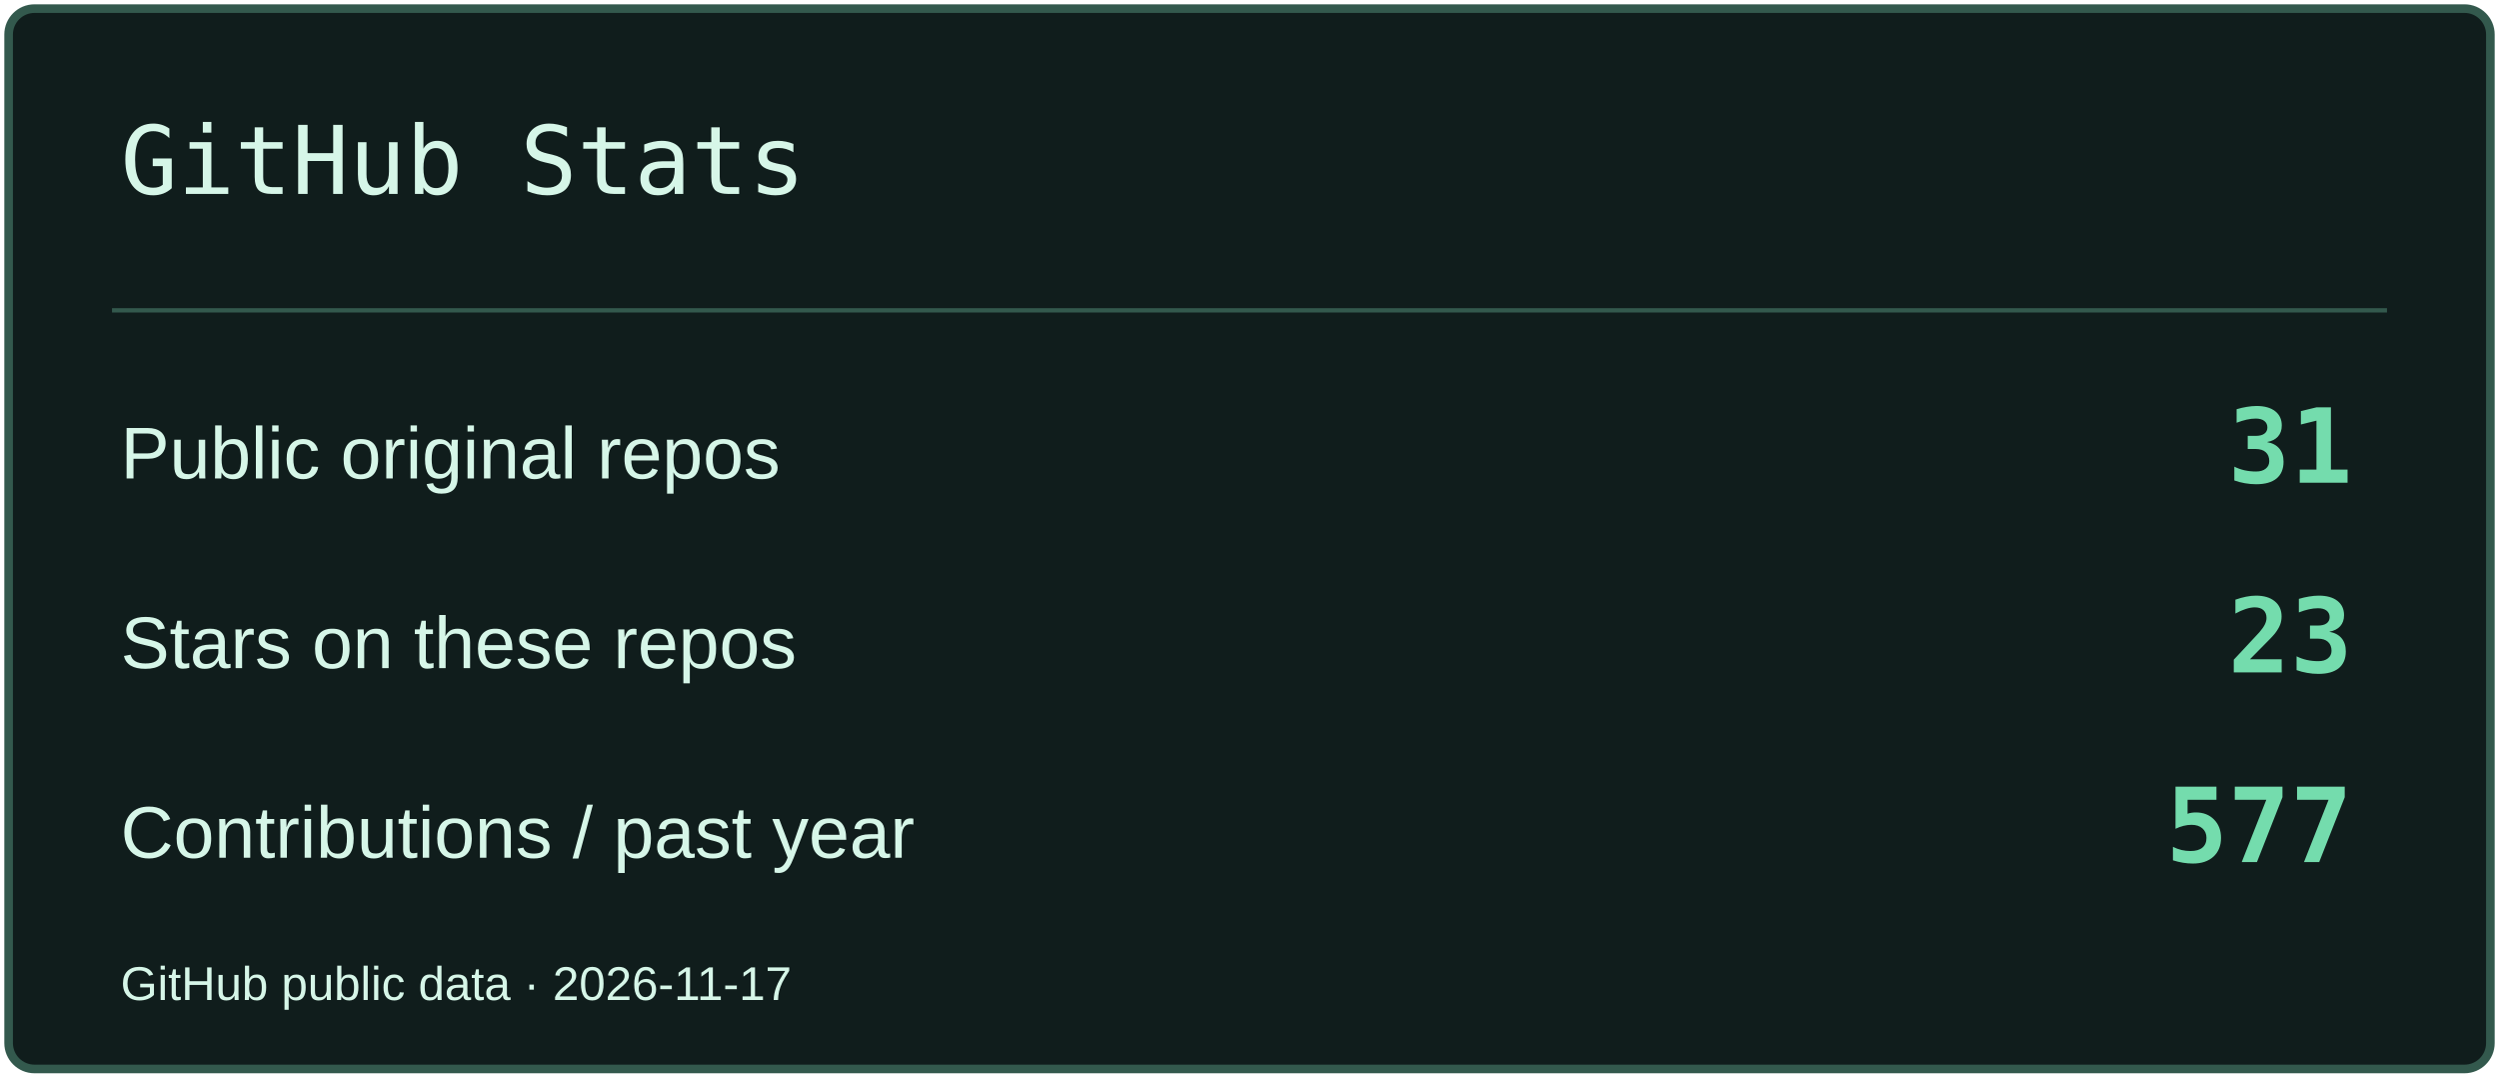
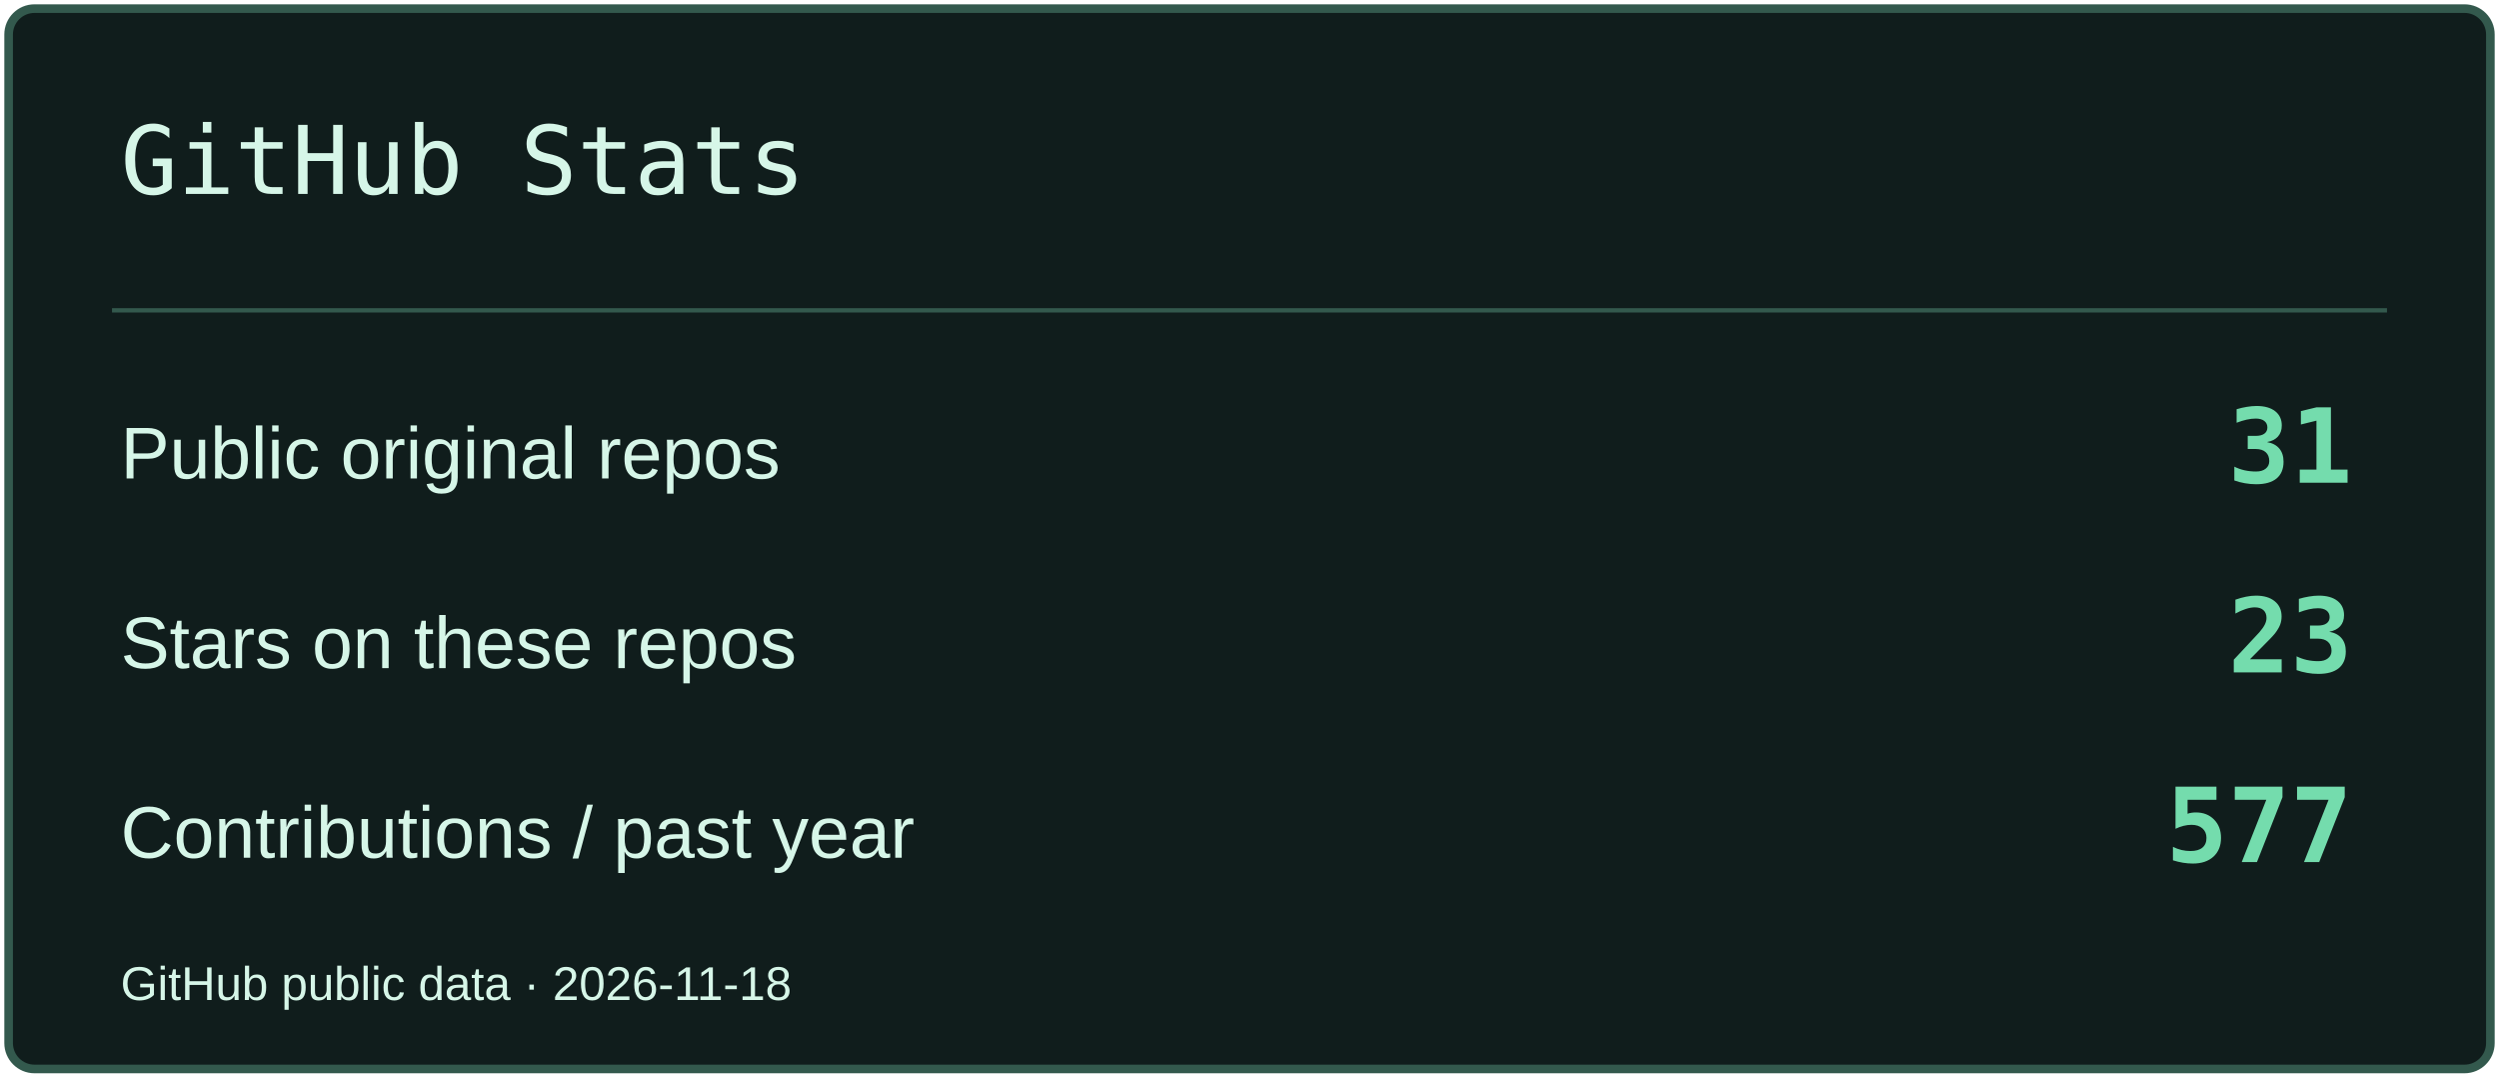
<svg xmlns="http://www.w3.org/2000/svg" width="580" height="250" viewBox="0 0 580 250" role="img" aria-label="GitHub Stats">
  <rect x="2" y="2" width="576" height="246" rx="6" fill="#101D1C" stroke="#33594D" stroke-width="2" />
  <path d="M26 72H554" stroke="#33594D" />
  <text x="28" y="45" font-size="22" fill="#D6F6E8" font-family="Consolas,monospace">GitHub Stats</text>
  <text x="28" y="111" font-size="17" fill="#D6F6E8" font-family="Arial,sans-serif">Public original repos</text>
  <text x="546" y="112" font-size="24" fill="#74DCAD" font-family="Consolas,monospace" text-anchor="end" font-weight="700">31</text>
  <text x="28" y="155" font-size="17" fill="#D6F6E8" font-family="Arial,sans-serif">Stars on these repos</text>
  <text x="546" y="156" font-size="24" fill="#74DCAD" font-family="Consolas,monospace" text-anchor="end" font-weight="700">23</text>
  <text x="28" y="199" font-size="17" fill="#D6F6E8" font-family="Arial,sans-serif">Contributions / past year</text>
  <text x="546" y="200" font-size="24" fill="#74DCAD" font-family="Consolas,monospace" text-anchor="end" font-weight="700">577</text>
-   <text x="28" y="232" font-size="11" fill="#D6F6E8" font-family="Arial,sans-serif">GitHub public data · 2026-11-17</text>
+   <text x="28" y="232" font-size="11" fill="#D6F6E8" font-family="Arial,sans-serif">GitHub public data · 2026-11-18</text>
</svg>
